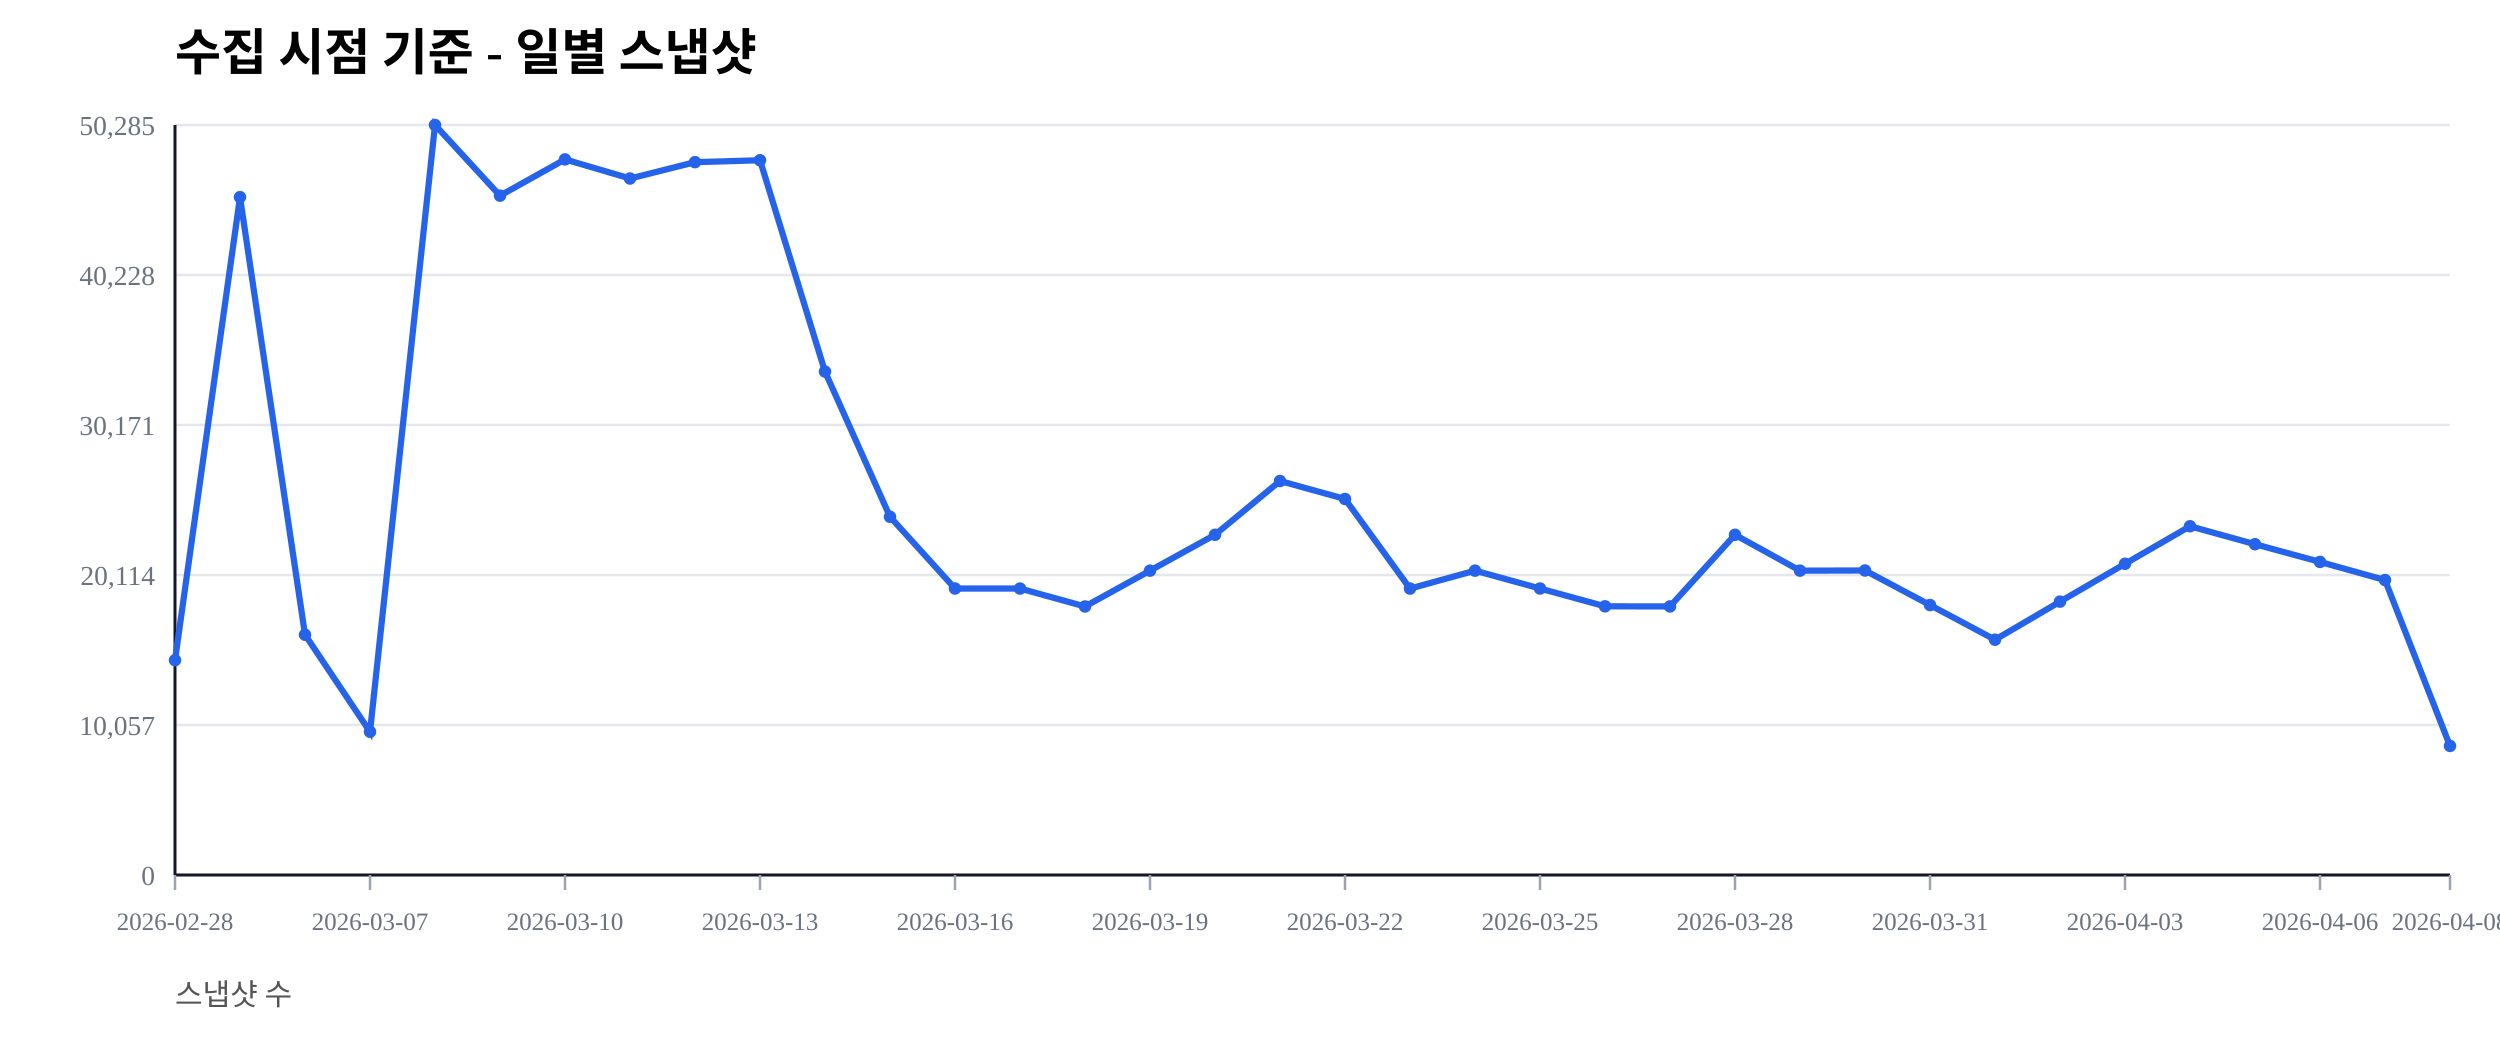
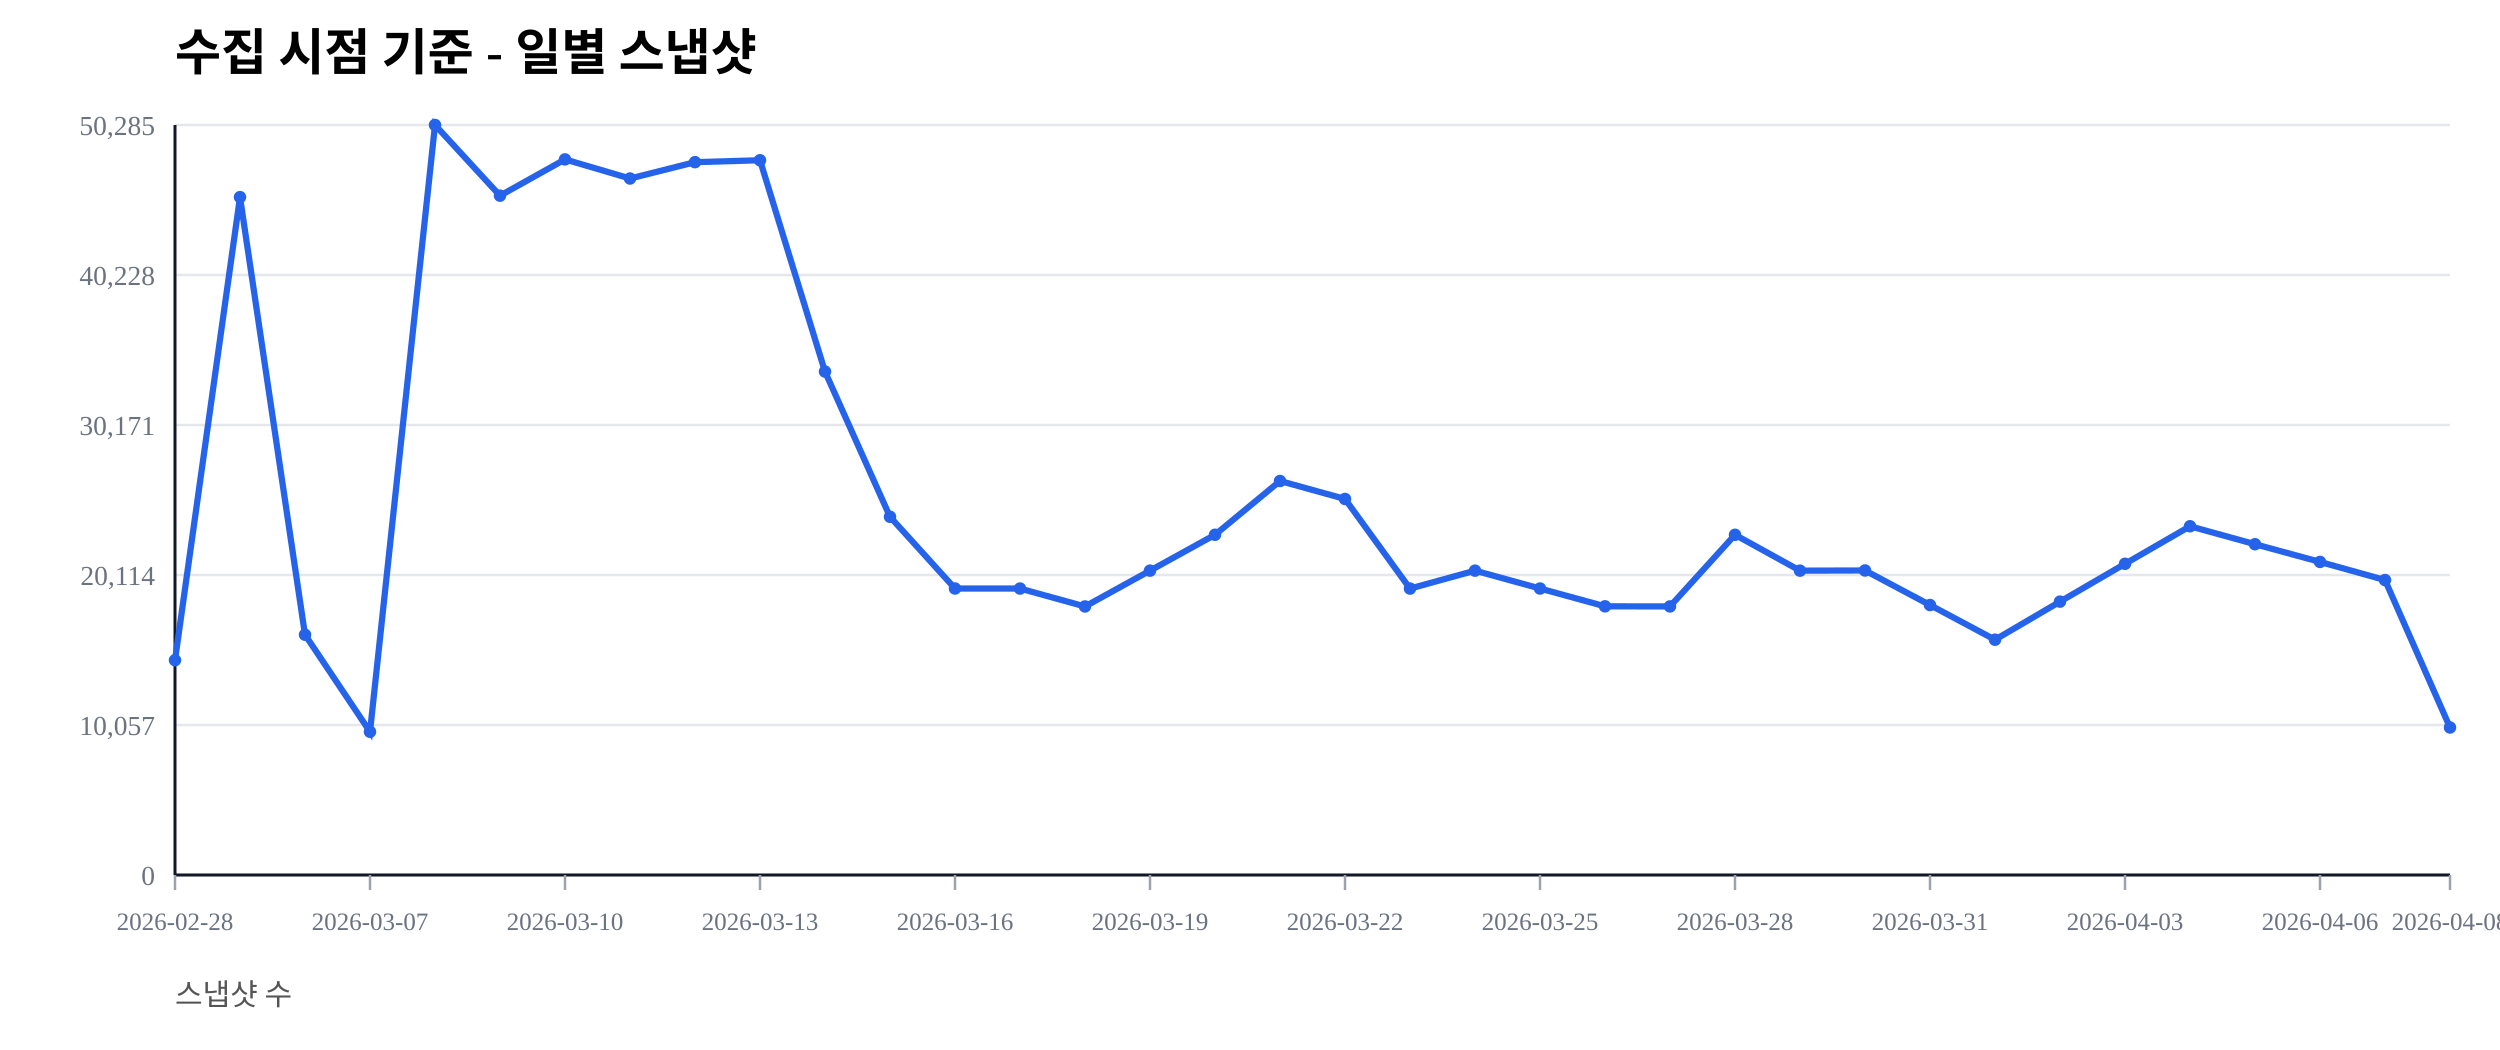
<svg xmlns="http://www.w3.org/2000/svg" width="1000" height="420" viewBox="0 0 1000 420">
  <rect width="100%" height="100%" fill="#ffffff" />
  <text x="70" y="28" font-size="20" font-weight="600">수집 시점 기준 - 일별 스냅샷</text>
  <text x="70" y="402" font-size="12" fill="#555">스냅샷 수</text>
  <line x1="70" y1="350.00" x2="980" y2="350.00" stroke="#e5e7eb" stroke-width="1" />
  <text x="62" y="354.00" font-size="11" fill="#6b7280" text-anchor="end">0</text>
  <line x1="70" y1="290.00" x2="980" y2="290.00" stroke="#e5e7eb" stroke-width="1" />
  <text x="62" y="294.00" font-size="11" fill="#6b7280" text-anchor="end">10,057</text>
  <line x1="70" y1="230.00" x2="980" y2="230.00" stroke="#e5e7eb" stroke-width="1" />
  <text x="62" y="234.00" font-size="11" fill="#6b7280" text-anchor="end">20,114</text>
  <line x1="70" y1="170.00" x2="980" y2="170.00" stroke="#e5e7eb" stroke-width="1" />
  <text x="62" y="174.00" font-size="11" fill="#6b7280" text-anchor="end">30,171</text>
  <line x1="70" y1="110.00" x2="980" y2="110.00" stroke="#e5e7eb" stroke-width="1" />
  <text x="62" y="114.00" font-size="11" fill="#6b7280" text-anchor="end">40,228</text>
  <line x1="70" y1="50.00" x2="980" y2="50.00" stroke="#e5e7eb" stroke-width="1" />
  <text x="62" y="54.00" font-size="11" fill="#6b7280" text-anchor="end">50,285</text>
  <line x1="70" y1="350" x2="980" y2="350" stroke="#111827" stroke-width="1.2" />
  <line x1="70" y1="50" x2="70" y2="350" stroke="#111827" stroke-width="1.2" />
  <line x1="70.00" y1="350" x2="70.00" y2="356" stroke="#9ca3af" stroke-width="1" />
  <text x="70.00" y="372" font-size="10" fill="#6b7280" text-anchor="middle">2026-02-28</text>
  <line x1="148.00" y1="350" x2="148.00" y2="356" stroke="#9ca3af" stroke-width="1" />
  <text x="148.00" y="372" font-size="10" fill="#6b7280" text-anchor="middle">2026-03-07</text>
  <line x1="226.00" y1="350" x2="226.00" y2="356" stroke="#9ca3af" stroke-width="1" />
  <text x="226.00" y="372" font-size="10" fill="#6b7280" text-anchor="middle">2026-03-10</text>
  <line x1="304.00" y1="350" x2="304.00" y2="356" stroke="#9ca3af" stroke-width="1" />
  <text x="304.00" y="372" font-size="10" fill="#6b7280" text-anchor="middle">2026-03-13</text>
  <line x1="382.00" y1="350" x2="382.00" y2="356" stroke="#9ca3af" stroke-width="1" />
  <text x="382.00" y="372" font-size="10" fill="#6b7280" text-anchor="middle">2026-03-16</text>
  <line x1="460.00" y1="350" x2="460.00" y2="356" stroke="#9ca3af" stroke-width="1" />
  <text x="460.00" y="372" font-size="10" fill="#6b7280" text-anchor="middle">2026-03-19</text>
  <line x1="538.00" y1="350" x2="538.00" y2="356" stroke="#9ca3af" stroke-width="1" />
  <text x="538.00" y="372" font-size="10" fill="#6b7280" text-anchor="middle">2026-03-22</text>
  <line x1="616.00" y1="350" x2="616.00" y2="356" stroke="#9ca3af" stroke-width="1" />
  <text x="616.00" y="372" font-size="10" fill="#6b7280" text-anchor="middle">2026-03-25</text>
  <line x1="694.00" y1="350" x2="694.00" y2="356" stroke="#9ca3af" stroke-width="1" />
  <text x="694.00" y="372" font-size="10" fill="#6b7280" text-anchor="middle">2026-03-28</text>
  <line x1="772.00" y1="350" x2="772.00" y2="356" stroke="#9ca3af" stroke-width="1" />
  <text x="772.00" y="372" font-size="10" fill="#6b7280" text-anchor="middle">2026-03-31</text>
  <line x1="850.00" y1="350" x2="850.00" y2="356" stroke="#9ca3af" stroke-width="1" />
  <text x="850.00" y="372" font-size="10" fill="#6b7280" text-anchor="middle">2026-04-03</text>
  <line x1="928.00" y1="350" x2="928.00" y2="356" stroke="#9ca3af" stroke-width="1" />
  <text x="928.00" y="372" font-size="10" fill="#6b7280" text-anchor="middle">2026-04-06</text>
  <line x1="980.00" y1="350" x2="980.00" y2="356" stroke="#9ca3af" stroke-width="1" />
  <text x="980.00" y="372" font-size="10" fill="#6b7280" text-anchor="middle">2026-04-08</text>
-   <polyline fill="none" stroke="#2563eb" stroke-width="2.5" points="70.00,264.08 96.00,78.85 122.00,253.89 148.00,292.71 174.00,50.00 200.00,78.27 226.00,63.76 252.00,71.41 278.00,64.86 304.00,64.10 330.00,148.63 356.00,206.71 382.00,235.41 408.00,235.42 434.00,242.59 460.00,228.26 486.00,213.91 512.00,192.40 538.00,199.59 564.00,235.43 590.00,228.26 616.00,235.41 642.00,242.53 668.00,242.57 694.00,213.92 720.00,228.26 746.00,228.19 772.00,242.02 798.00,255.89 824.00,240.65 850.00,225.52 876.00,210.50 902.00,217.69 928.00,224.77 954.00,232.02 980.00,298.37" />
+   <polyline fill="none" stroke="#2563eb" stroke-width="2.5" points="70.00,264.08 96.00,78.85 122.00,253.89 148.00,292.71 174.00,50.00 200.00,78.27 226.00,63.76 252.00,71.41 278.00,64.86 304.00,64.10 330.00,148.63 356.00,206.71 382.00,235.41 408.00,235.42 434.00,242.59 460.00,228.26 486.00,213.91 512.00,192.40 538.00,199.59 564.00,235.43 590.00,228.26 616.00,235.41 642.00,242.53 668.00,242.57 694.00,213.92 720.00,228.26 746.00,228.19 772.00,242.02 798.00,255.89 824.00,240.65 850.00,225.52 876.00,210.50 902.00,217.69 928.00,224.77 954.00,232.02 980.00,291.00" />
  <circle cx="70.00" cy="264.08" r="2.5" fill="#2563eb" />
  <circle cx="96.00" cy="78.85" r="2.5" fill="#2563eb" />
  <circle cx="122.00" cy="253.89" r="2.5" fill="#2563eb" />
  <circle cx="148.00" cy="292.71" r="2.5" fill="#2563eb" />
  <circle cx="174.00" cy="50.00" r="2.5" fill="#2563eb" />
  <circle cx="200.00" cy="78.27" r="2.5" fill="#2563eb" />
  <circle cx="226.00" cy="63.76" r="2.5" fill="#2563eb" />
  <circle cx="252.00" cy="71.41" r="2.5" fill="#2563eb" />
  <circle cx="278.00" cy="64.86" r="2.5" fill="#2563eb" />
  <circle cx="304.00" cy="64.10" r="2.5" fill="#2563eb" />
  <circle cx="330.00" cy="148.63" r="2.5" fill="#2563eb" />
  <circle cx="356.00" cy="206.71" r="2.5" fill="#2563eb" />
  <circle cx="382.00" cy="235.41" r="2.5" fill="#2563eb" />
  <circle cx="408.00" cy="235.42" r="2.5" fill="#2563eb" />
  <circle cx="434.00" cy="242.59" r="2.5" fill="#2563eb" />
  <circle cx="460.00" cy="228.26" r="2.5" fill="#2563eb" />
  <circle cx="486.00" cy="213.91" r="2.5" fill="#2563eb" />
  <circle cx="512.00" cy="192.40" r="2.5" fill="#2563eb" />
  <circle cx="538.00" cy="199.59" r="2.5" fill="#2563eb" />
  <circle cx="564.00" cy="235.43" r="2.5" fill="#2563eb" />
  <circle cx="590.00" cy="228.26" r="2.5" fill="#2563eb" />
  <circle cx="616.00" cy="235.41" r="2.5" fill="#2563eb" />
  <circle cx="642.00" cy="242.53" r="2.5" fill="#2563eb" />
  <circle cx="668.00" cy="242.57" r="2.5" fill="#2563eb" />
  <circle cx="694.00" cy="213.92" r="2.5" fill="#2563eb" />
  <circle cx="720.00" cy="228.26" r="2.5" fill="#2563eb" />
  <circle cx="746.00" cy="228.19" r="2.5" fill="#2563eb" />
  <circle cx="772.00" cy="242.02" r="2.5" fill="#2563eb" />
  <circle cx="798.00" cy="255.89" r="2.5" fill="#2563eb" />
  <circle cx="824.00" cy="240.65" r="2.5" fill="#2563eb" />
  <circle cx="850.00" cy="225.52" r="2.5" fill="#2563eb" />
  <circle cx="876.00" cy="210.50" r="2.5" fill="#2563eb" />
  <circle cx="902.00" cy="217.69" r="2.5" fill="#2563eb" />
  <circle cx="928.00" cy="224.77" r="2.5" fill="#2563eb" />
  <circle cx="954.00" cy="232.02" r="2.5" fill="#2563eb" />
-   <circle cx="980.00" cy="298.37" r="2.5" fill="#2563eb" />
+   <circle cx="980.00" cy="291.00" r="2.5" fill="#2563eb" />
</svg>
